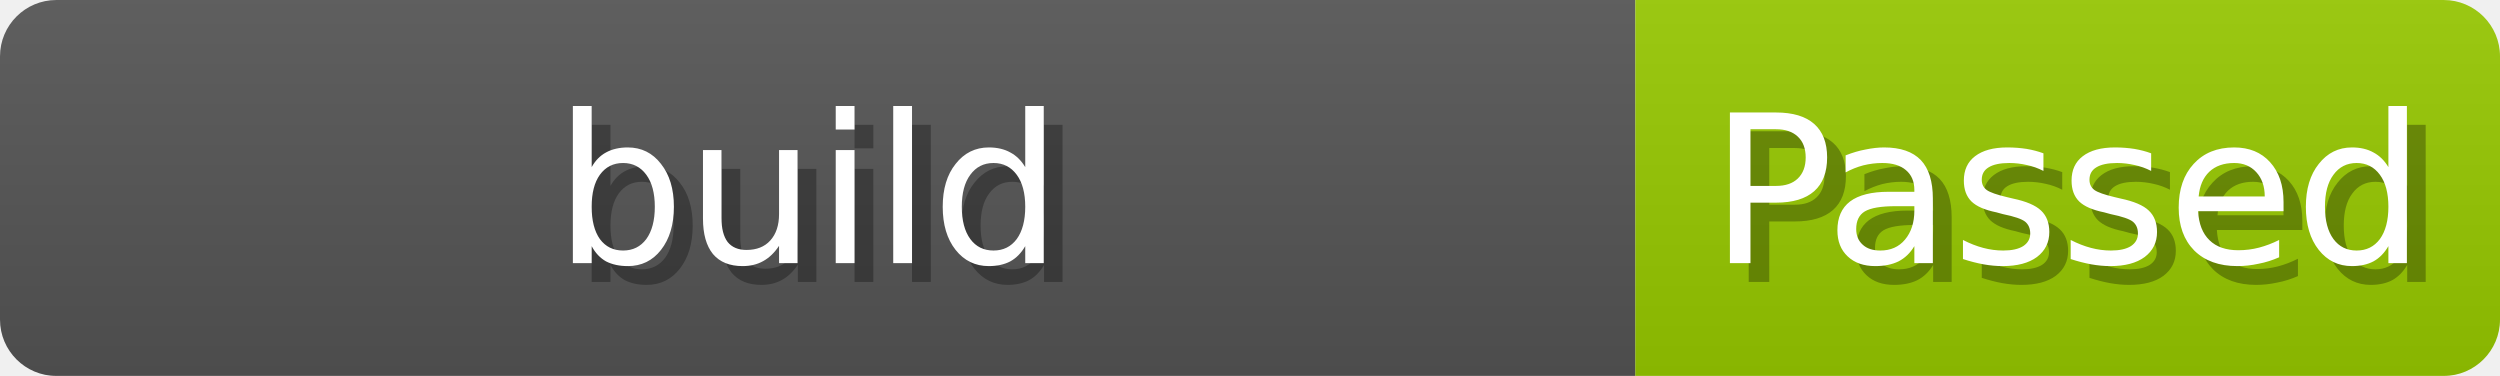
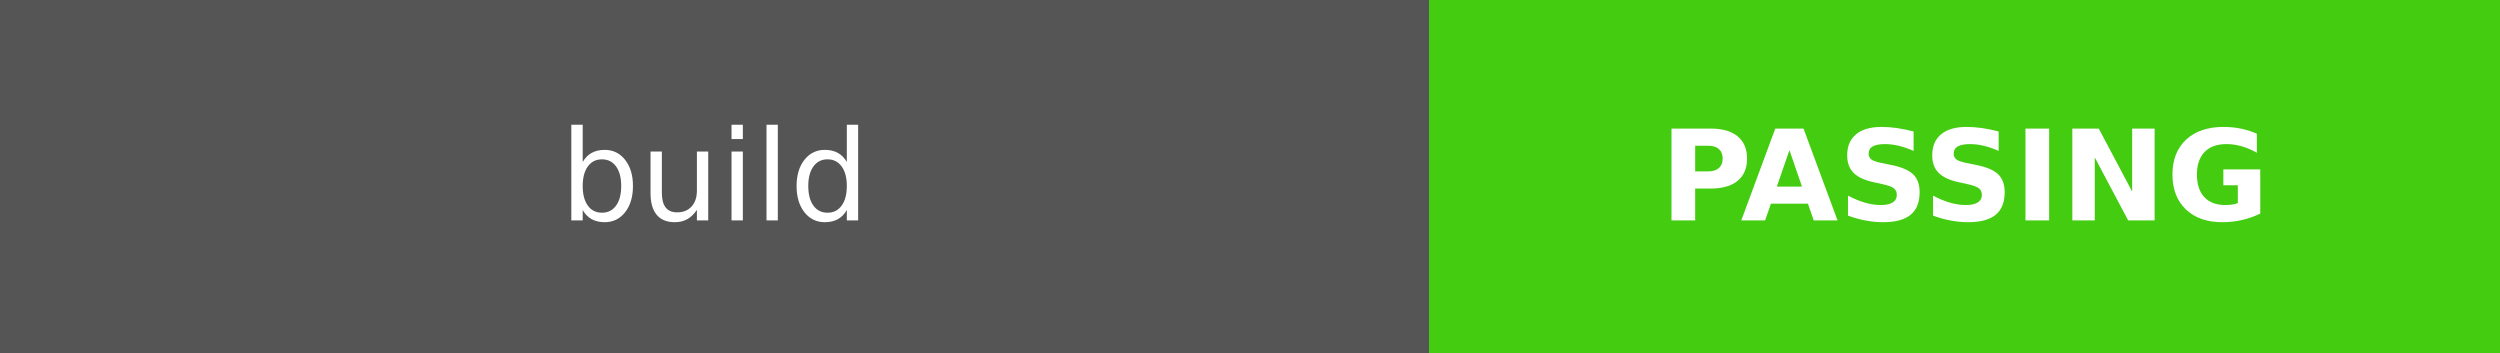
- <svg xmlns="http://www.w3.org/2000/svg" width="133" height="20">
-   <linearGradient id="b" x2="0" y2="100%">
-     <stop offset="0" stop-color="#bbb" stop-opacity=".1" />
-     <stop offset="1" stop-opacity=".1" />
-   </linearGradient>
-   <mask id="a">
-     <rect width="133" height="20" rx="3" fill="#fff" />
-   </mask>
-   <g mask="url(#a)">
-     <path fill="#555" d="M0 0h87v20H0z" />
-     <path fill="#97CA00" d="M87 0h46v20H87z" />
-     <path fill="url(#b)" d="M0 0h133v20H0z" />
+ <svg xmlns="http://www.w3.org/2000/svg" width="198.5" height="28" role="img" aria-label="DEV RELEASE: PASSING">
+   <g shape-rendering="crispEdges">
+     <rect width="113.5" height="28" fill="#555" />
+     <rect x="113.5" width="85" height="28" fill="#4c1" />
  </g>
-   <g fill="#fff" text-anchor="middle" font-family="DejaVu Sans,Verdana,Geneva,sans-serif" font-size="11">
-     <text x="44" y="15" fill="#010101" fill-opacity=".3">build</text>
-     <text x="43" y="14">build</text>
-   </g>
-   <g fill="#fff" text-anchor="middle" font-family="DejaVu Sans,Verdana,Geneva,sans-serif" font-size="11">
-     <text x="111" y="15" fill="#010101" fill-opacity=".3">Passed</text>
-     <text x="110" y="14">Passed</text>
+   <g fill="#fff" text-anchor="middle" font-family="Verdana,Geneva,DejaVu Sans,sans-serif" text-rendering="geometricPrecision" font-size="100">
+     <text fill="#fff" x="567.5" y="175" transform="scale(.1)" textLength="895">build</text>
+     <text fill="#fff" x="1560" y="175" font-weight="bold" transform="scale(.1)" textLength="610">PASSING</text>
  </g>
</svg>
